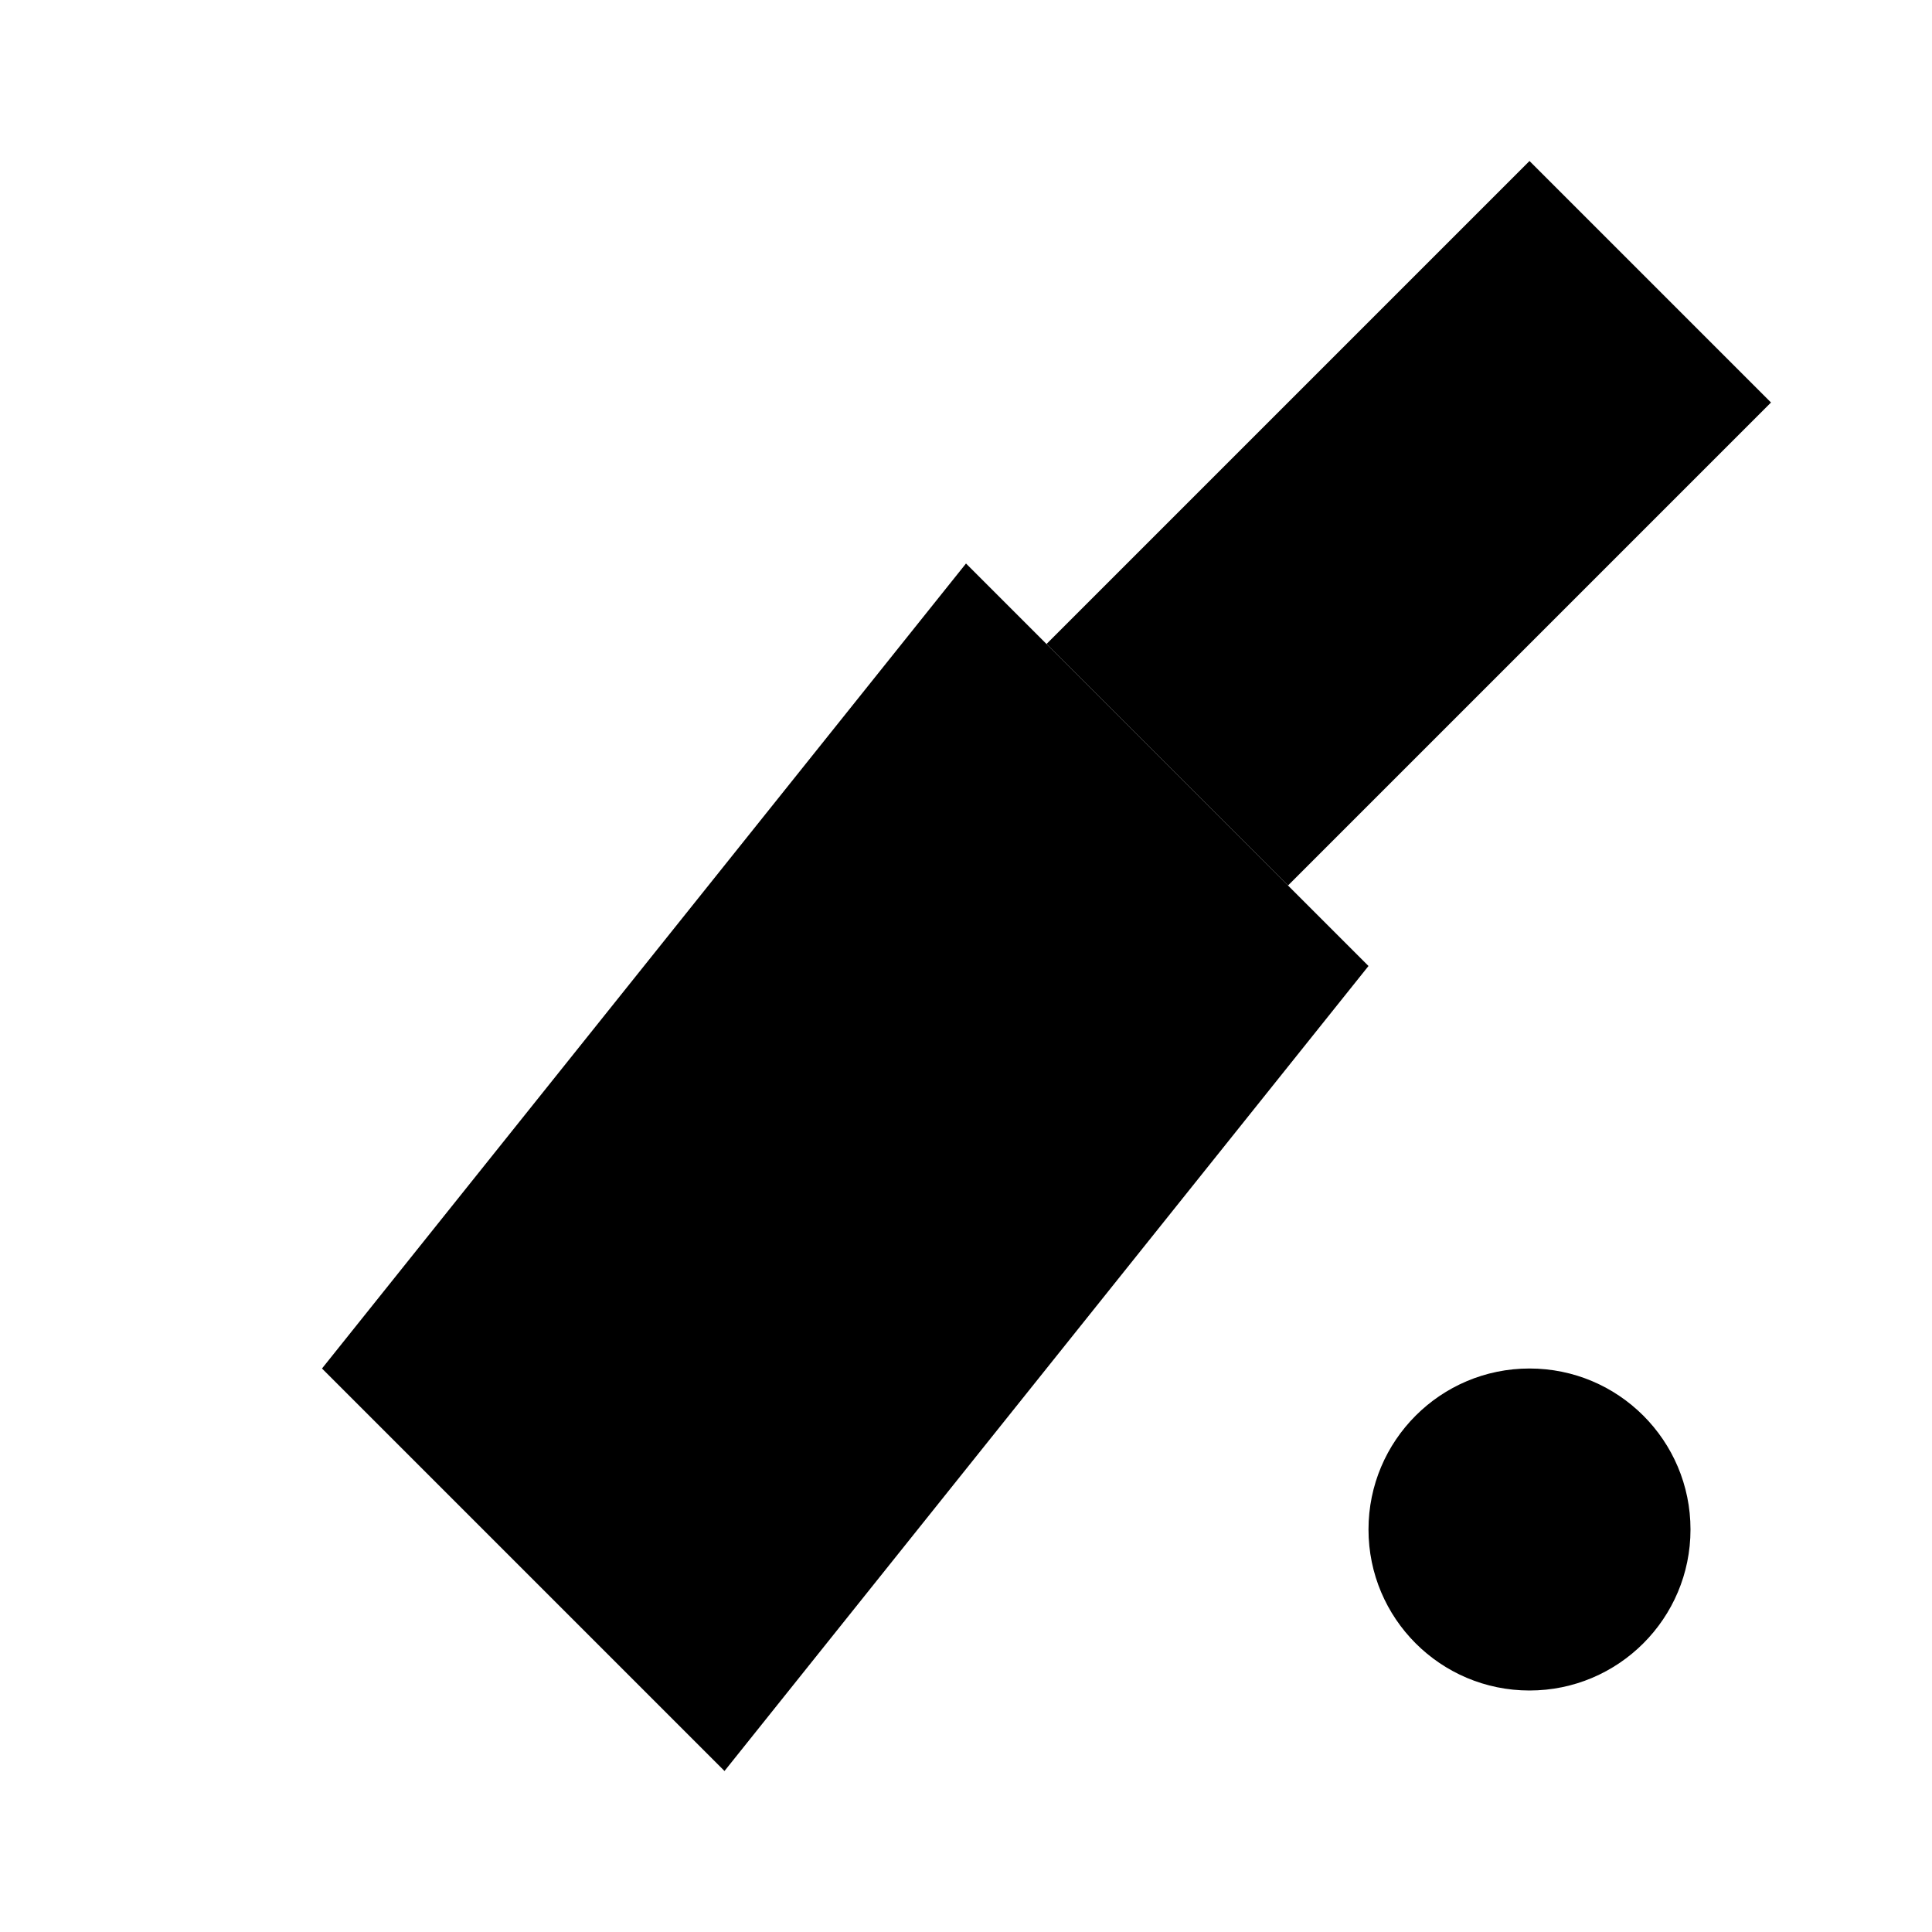
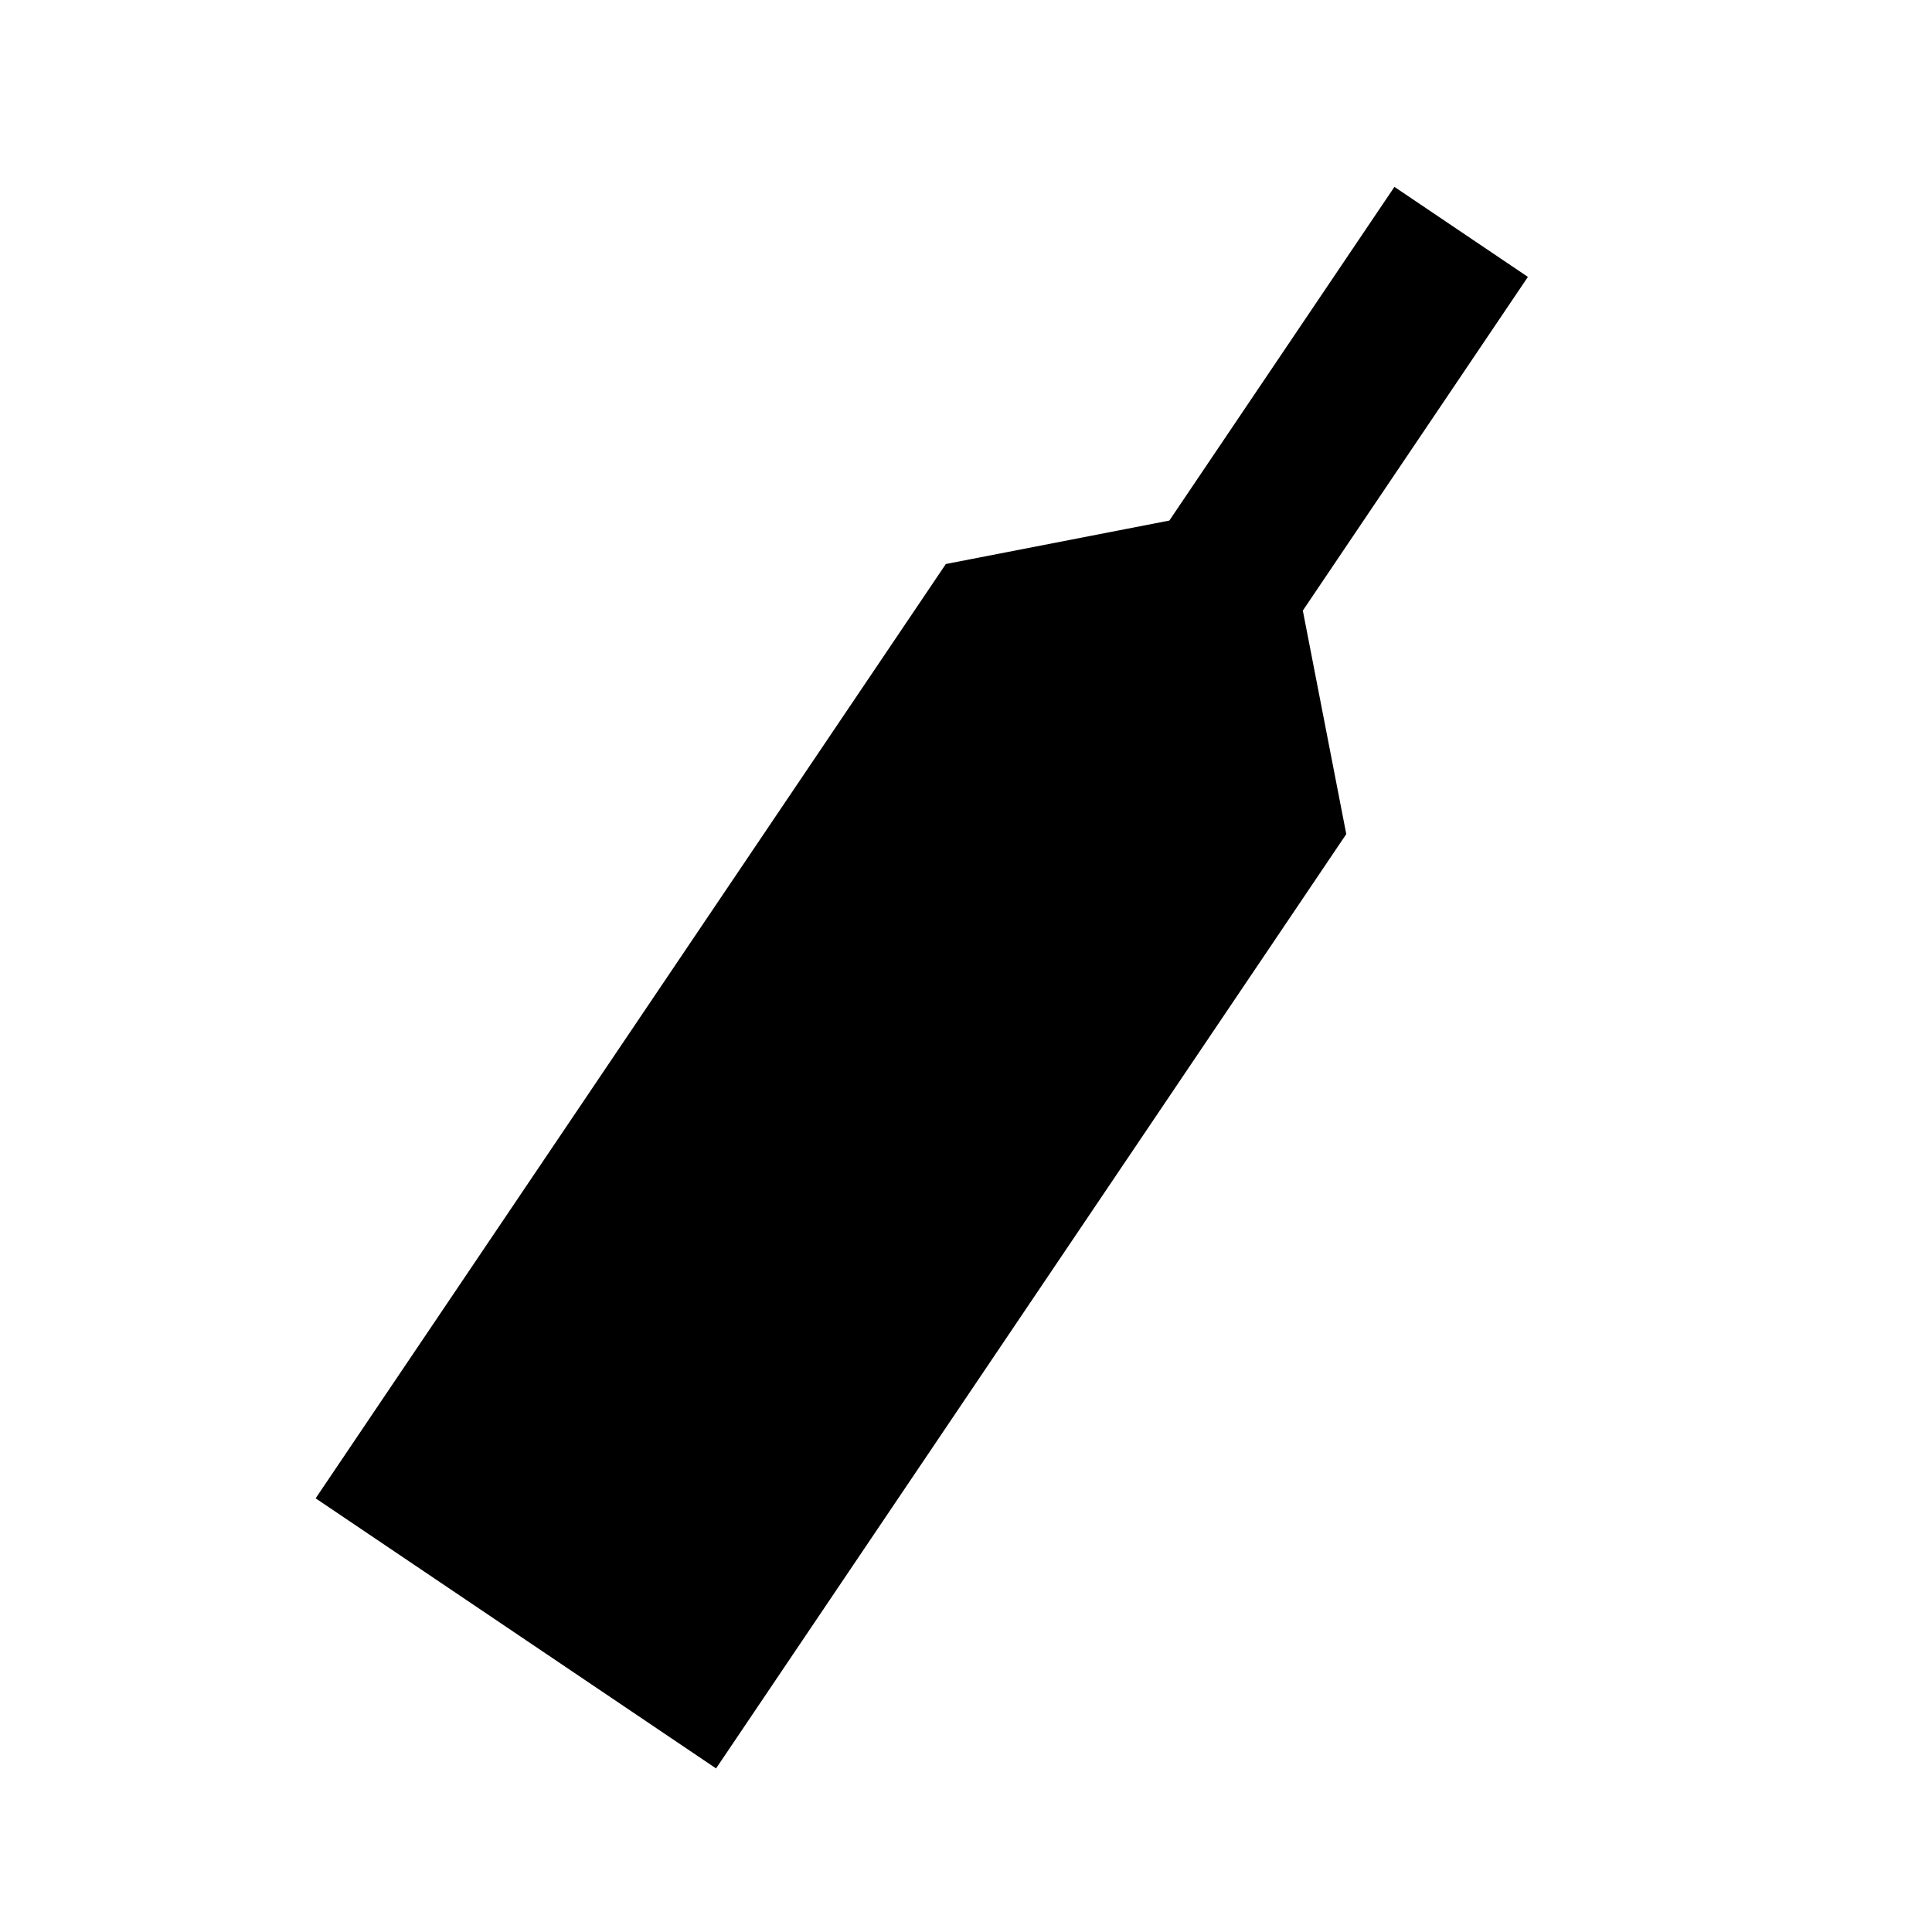
<svg xmlns="http://www.w3.org/2000/svg" viewBox="0 0 24 24">
-   <path d="M4 17L12 7L17 12L9 22Z" />
-   <path d="M13 8L19 2L22 5L16 11M10 9L15 14" />
-   <circle cx="19" cy="19" r="2" />
+   <g transform="rotate(34 12 12)" stroke-width="1.8" stroke-linejoin="miter" stroke-linecap="butt">
+     <path d="M11 1H13V6L15 8V22H9V8L11 6Z" />
+     <path d="M11 3H13M11 5H13M10 10H14M12 12V20" />
+   </g>
</svg>
